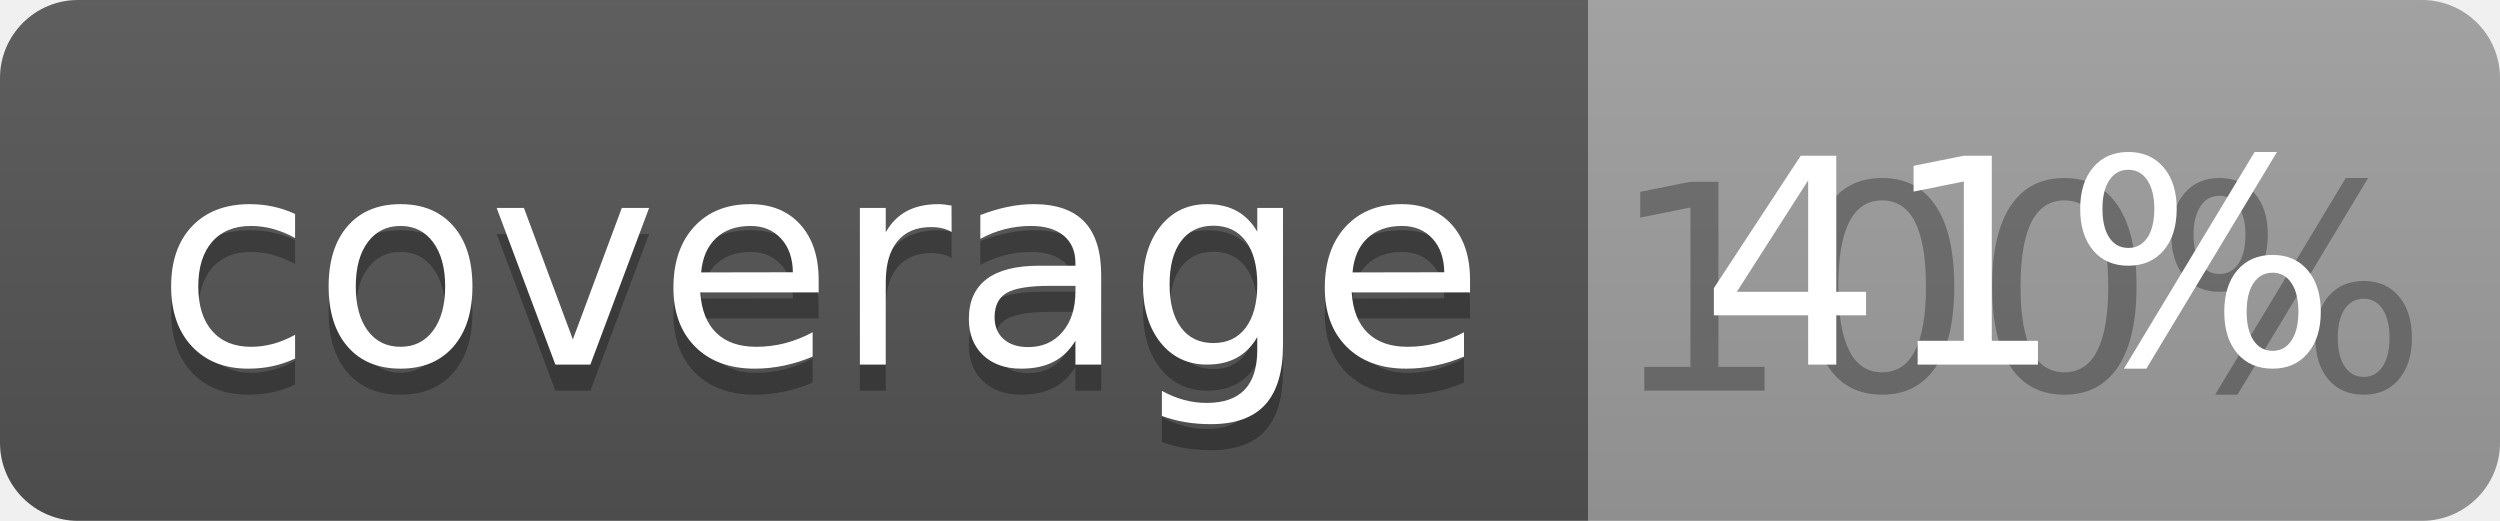
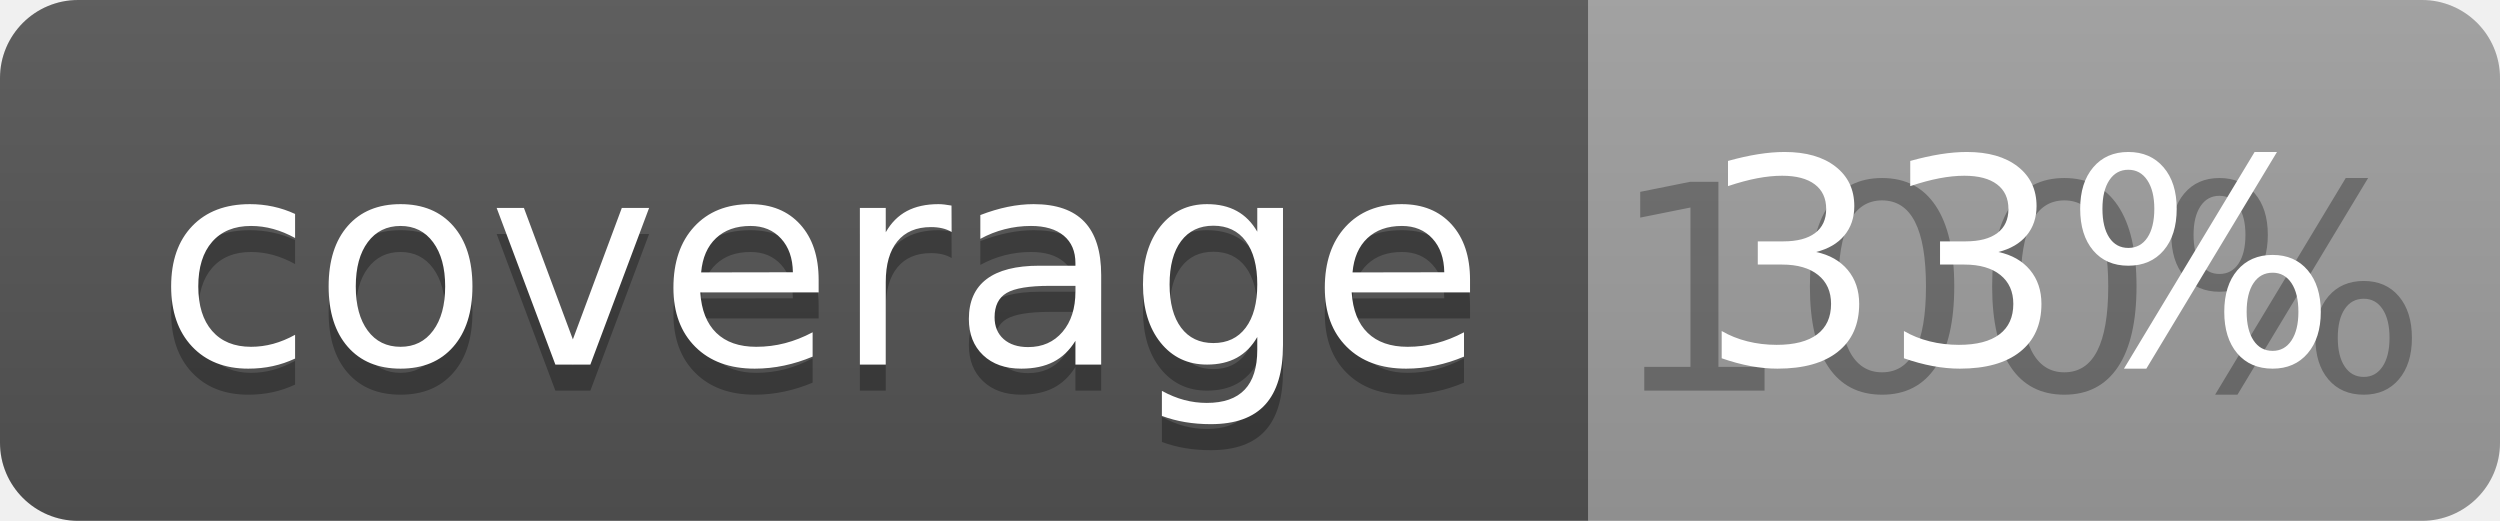
<svg xmlns="http://www.w3.org/2000/svg" width="96" height="20">
  <linearGradient id="b" x2="0" y2="100%">
    <stop offset="0" stop-color="#bbb" stop-opacity=".1" />
    <stop offset="1" stop-opacity=".1" />
  </linearGradient>
  <clipPath id="a">
    <rect width="96" height="20" rx="3" fill="#fff" />
  </clipPath>
  <g clip-path="url(#a)">
    <path fill="#555" d="M0 0h61v20H0z" />
    <path fill="#9F9F9F" d="M61 0h35v20H61z" />
    <path fill="url(#b)" d="M0 0h96v20H0z" />
  </g>
  <g fill="#fff" text-anchor="middle" font-family="DejaVu Sans,Verdana,Geneva,sans-serif" font-size="110">
    <text x="315" y="150" fill="#010101" fill-opacity=".3" transform="scale(.1)" textLength="510">coverage</text>
    <text x="315" y="140" transform="scale(.1)" textLength="510">coverage</text>
    <text x="775" y="150" fill="#010101" fill-opacity=".3" transform="scale(.1)" textLength="250">100%</text>
-     <text x="775" y="140" transform="scale(.1)" textLength="250">41%</text>
+     <text x="775" y="140" transform="scale(.1)" textLength="250">33%</text>
  </g>
</svg>
